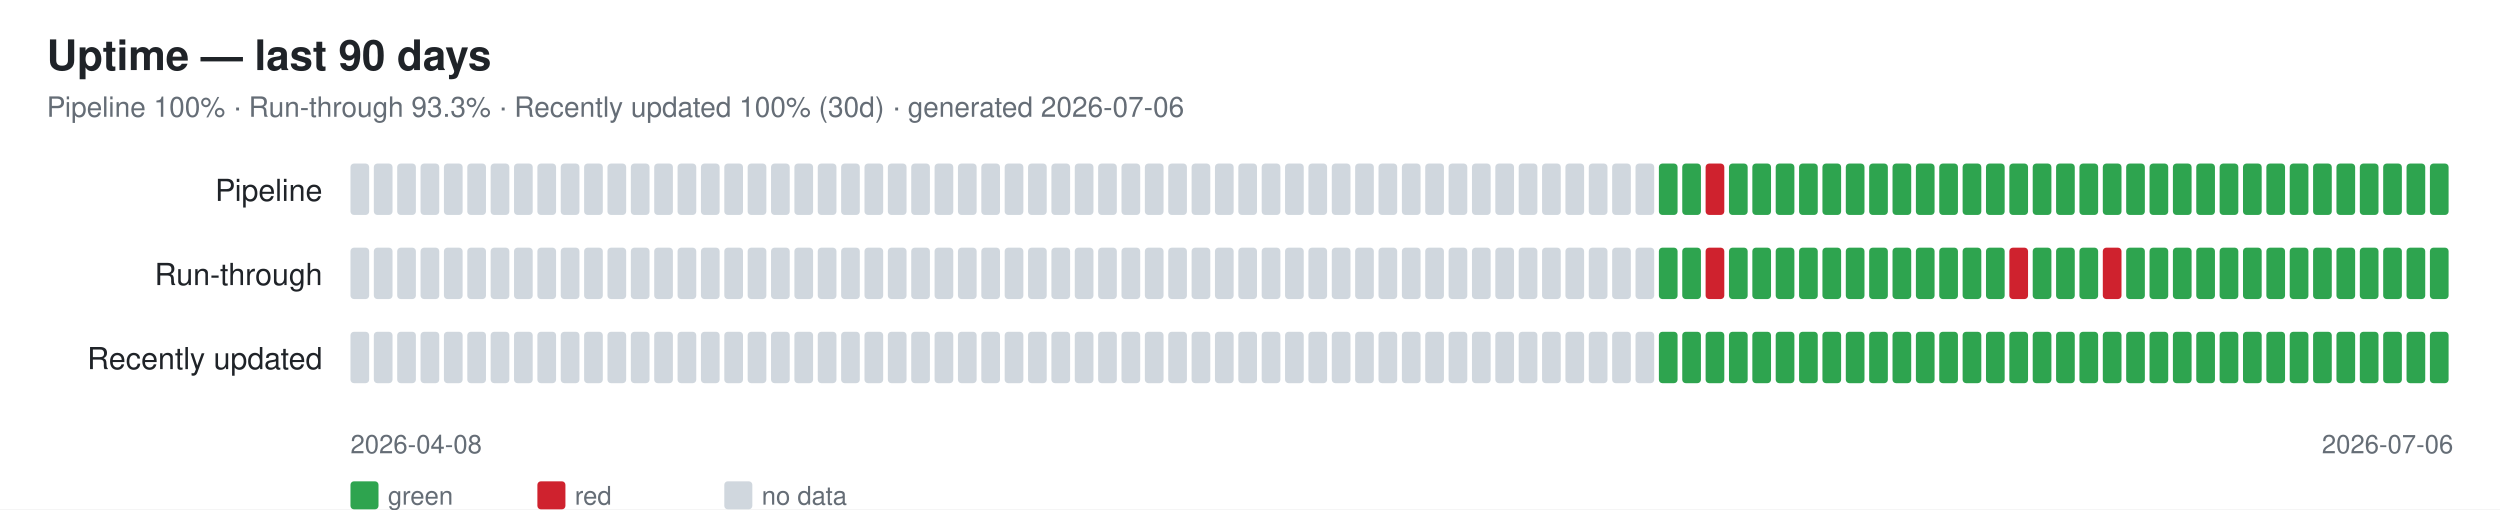
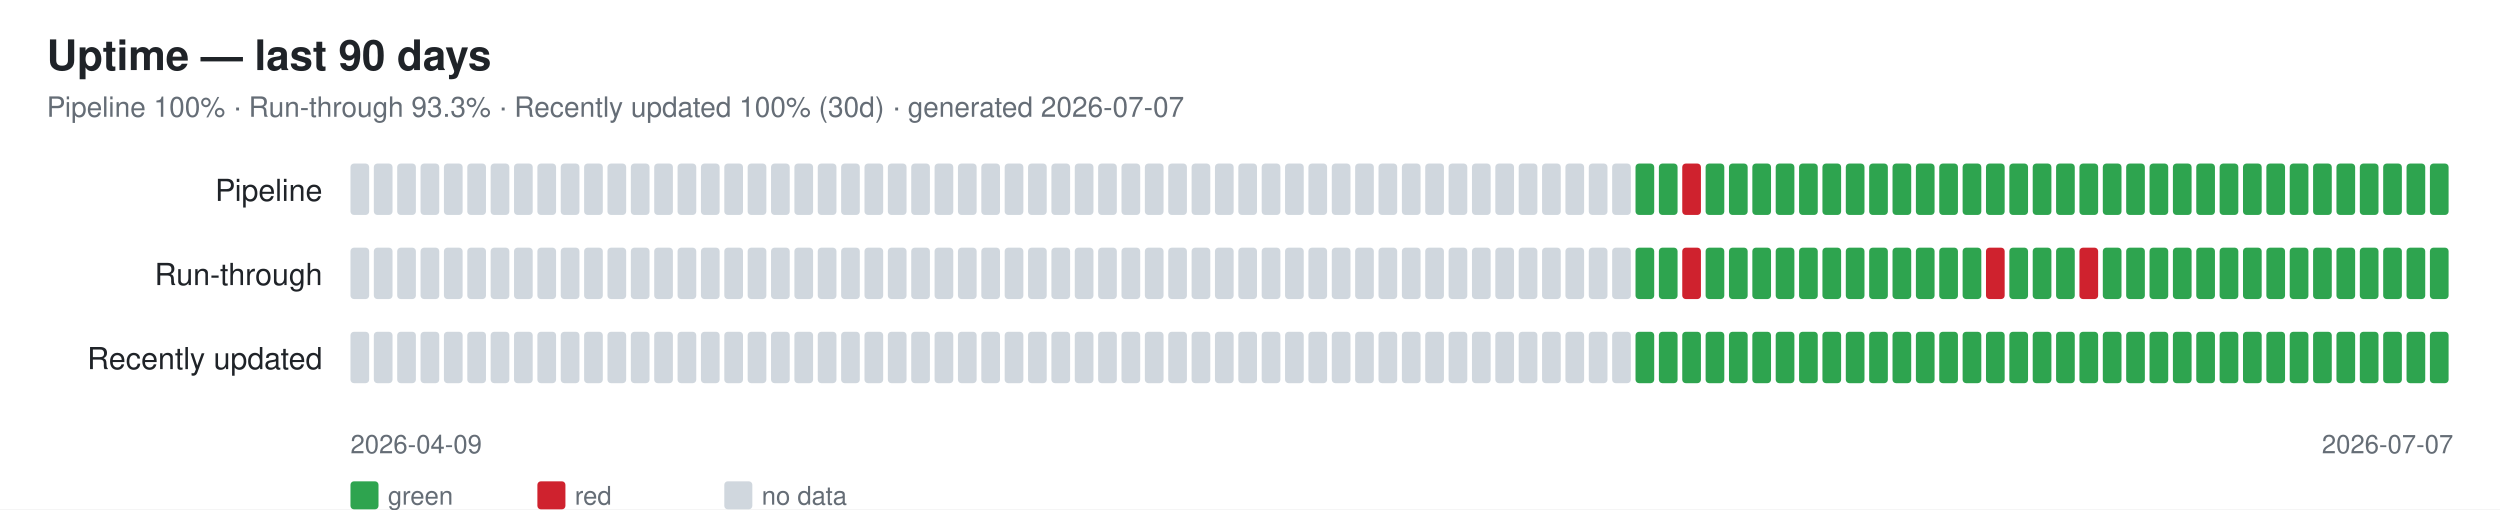
<svg xmlns="http://www.w3.org/2000/svg" width="1070" height="218" font-family="-apple-system,Segoe UI,Helvetica,Arial,sans-serif">
  <rect width="1070" height="218" fill="#ffffff" />
  <text x="20" y="30" font-size="18" font-weight="600" fill="#1f2328">Uptime — last 90 days</text>
-   <text x="20" y="50" font-size="12" fill="#656d76">Pipeline 100% · Run-through 93.3% · Recently updated 100% (30d) · generated 2026-07-06</text>
+   <text x="20" y="50" font-size="12" fill="#656d76">Pipeline 100% · Run-through 93.3% · Recently updated 100% (30d) · generated 2026-07-07</text>
  <text x="138" y="86" font-size="13" fill="#1f2328" text-anchor="end">Pipeline</text>
  <rect x="150" y="70" width="8" height="22" rx="1.5" fill="#d0d7de" />
  <rect x="160" y="70" width="8" height="22" rx="1.5" fill="#d0d7de" />
  <rect x="170" y="70" width="8" height="22" rx="1.5" fill="#d0d7de" />
  <rect x="180" y="70" width="8" height="22" rx="1.5" fill="#d0d7de" />
  <rect x="190" y="70" width="8" height="22" rx="1.5" fill="#d0d7de" />
  <rect x="200" y="70" width="8" height="22" rx="1.5" fill="#d0d7de" />
  <rect x="210" y="70" width="8" height="22" rx="1.5" fill="#d0d7de" />
  <rect x="220" y="70" width="8" height="22" rx="1.5" fill="#d0d7de" />
  <rect x="230" y="70" width="8" height="22" rx="1.5" fill="#d0d7de" />
  <rect x="240" y="70" width="8" height="22" rx="1.5" fill="#d0d7de" />
  <rect x="250" y="70" width="8" height="22" rx="1.5" fill="#d0d7de" />
  <rect x="260" y="70" width="8" height="22" rx="1.5" fill="#d0d7de" />
  <rect x="270" y="70" width="8" height="22" rx="1.5" fill="#d0d7de" />
  <rect x="280" y="70" width="8" height="22" rx="1.5" fill="#d0d7de" />
  <rect x="290" y="70" width="8" height="22" rx="1.5" fill="#d0d7de" />
  <rect x="300" y="70" width="8" height="22" rx="1.5" fill="#d0d7de" />
  <rect x="310" y="70" width="8" height="22" rx="1.5" fill="#d0d7de" />
  <rect x="320" y="70" width="8" height="22" rx="1.5" fill="#d0d7de" />
  <rect x="330" y="70" width="8" height="22" rx="1.5" fill="#d0d7de" />
  <rect x="340" y="70" width="8" height="22" rx="1.5" fill="#d0d7de" />
  <rect x="350" y="70" width="8" height="22" rx="1.5" fill="#d0d7de" />
  <rect x="360" y="70" width="8" height="22" rx="1.5" fill="#d0d7de" />
  <rect x="370" y="70" width="8" height="22" rx="1.5" fill="#d0d7de" />
  <rect x="380" y="70" width="8" height="22" rx="1.5" fill="#d0d7de" />
  <rect x="390" y="70" width="8" height="22" rx="1.5" fill="#d0d7de" />
  <rect x="400" y="70" width="8" height="22" rx="1.5" fill="#d0d7de" />
  <rect x="410" y="70" width="8" height="22" rx="1.5" fill="#d0d7de" />
  <rect x="420" y="70" width="8" height="22" rx="1.5" fill="#d0d7de" />
  <rect x="430" y="70" width="8" height="22" rx="1.5" fill="#d0d7de" />
  <rect x="440" y="70" width="8" height="22" rx="1.5" fill="#d0d7de" />
  <rect x="450" y="70" width="8" height="22" rx="1.5" fill="#d0d7de" />
  <rect x="460" y="70" width="8" height="22" rx="1.5" fill="#d0d7de" />
  <rect x="470" y="70" width="8" height="22" rx="1.5" fill="#d0d7de" />
  <rect x="480" y="70" width="8" height="22" rx="1.5" fill="#d0d7de" />
  <rect x="490" y="70" width="8" height="22" rx="1.5" fill="#d0d7de" />
  <rect x="500" y="70" width="8" height="22" rx="1.5" fill="#d0d7de" />
  <rect x="510" y="70" width="8" height="22" rx="1.5" fill="#d0d7de" />
  <rect x="520" y="70" width="8" height="22" rx="1.5" fill="#d0d7de" />
  <rect x="530" y="70" width="8" height="22" rx="1.5" fill="#d0d7de" />
  <rect x="540" y="70" width="8" height="22" rx="1.5" fill="#d0d7de" />
  <rect x="550" y="70" width="8" height="22" rx="1.5" fill="#d0d7de" />
  <rect x="560" y="70" width="8" height="22" rx="1.5" fill="#d0d7de" />
  <rect x="570" y="70" width="8" height="22" rx="1.5" fill="#d0d7de" />
  <rect x="580" y="70" width="8" height="22" rx="1.5" fill="#d0d7de" />
  <rect x="590" y="70" width="8" height="22" rx="1.5" fill="#d0d7de" />
  <rect x="600" y="70" width="8" height="22" rx="1.5" fill="#d0d7de" />
  <rect x="610" y="70" width="8" height="22" rx="1.5" fill="#d0d7de" />
  <rect x="620" y="70" width="8" height="22" rx="1.5" fill="#d0d7de" />
  <rect x="630" y="70" width="8" height="22" rx="1.5" fill="#d0d7de" />
  <rect x="640" y="70" width="8" height="22" rx="1.5" fill="#d0d7de" />
  <rect x="650" y="70" width="8" height="22" rx="1.5" fill="#d0d7de" />
  <rect x="660" y="70" width="8" height="22" rx="1.5" fill="#d0d7de" />
  <rect x="670" y="70" width="8" height="22" rx="1.5" fill="#d0d7de" />
  <rect x="680" y="70" width="8" height="22" rx="1.5" fill="#d0d7de" />
  <rect x="690" y="70" width="8" height="22" rx="1.5" fill="#d0d7de" />
-   <rect x="700" y="70" width="8" height="22" rx="1.5" fill="#d0d7de" />
+   <rect x="700" y="70" width="8" height="22" rx="1.5" fill="#2ea44f" />
  <rect x="710" y="70" width="8" height="22" rx="1.5" fill="#2ea44f" />
-   <rect x="720" y="70" width="8" height="22" rx="1.5" fill="#2ea44f" />
-   <rect x="730" y="70" width="8" height="22" rx="1.5" fill="#cf222e" />
+   <rect x="720" y="70" width="8" height="22" rx="1.5" fill="#cf222e" />
+   <rect x="730" y="70" width="8" height="22" rx="1.5" fill="#2ea44f" />
  <rect x="740" y="70" width="8" height="22" rx="1.5" fill="#2ea44f" />
  <rect x="750" y="70" width="8" height="22" rx="1.5" fill="#2ea44f" />
  <rect x="760" y="70" width="8" height="22" rx="1.5" fill="#2ea44f" />
  <rect x="770" y="70" width="8" height="22" rx="1.5" fill="#2ea44f" />
  <rect x="780" y="70" width="8" height="22" rx="1.5" fill="#2ea44f" />
  <rect x="790" y="70" width="8" height="22" rx="1.5" fill="#2ea44f" />
  <rect x="800" y="70" width="8" height="22" rx="1.5" fill="#2ea44f" />
  <rect x="810" y="70" width="8" height="22" rx="1.5" fill="#2ea44f" />
  <rect x="820" y="70" width="8" height="22" rx="1.5" fill="#2ea44f" />
  <rect x="830" y="70" width="8" height="22" rx="1.5" fill="#2ea44f" />
  <rect x="840" y="70" width="8" height="22" rx="1.5" fill="#2ea44f" />
  <rect x="850" y="70" width="8" height="22" rx="1.5" fill="#2ea44f" />
  <rect x="860" y="70" width="8" height="22" rx="1.5" fill="#2ea44f" />
  <rect x="870" y="70" width="8" height="22" rx="1.5" fill="#2ea44f" />
  <rect x="880" y="70" width="8" height="22" rx="1.5" fill="#2ea44f" />
  <rect x="890" y="70" width="8" height="22" rx="1.5" fill="#2ea44f" />
  <rect x="900" y="70" width="8" height="22" rx="1.5" fill="#2ea44f" />
  <rect x="910" y="70" width="8" height="22" rx="1.5" fill="#2ea44f" />
  <rect x="920" y="70" width="8" height="22" rx="1.5" fill="#2ea44f" />
  <rect x="930" y="70" width="8" height="22" rx="1.5" fill="#2ea44f" />
  <rect x="940" y="70" width="8" height="22" rx="1.5" fill="#2ea44f" />
  <rect x="950" y="70" width="8" height="22" rx="1.5" fill="#2ea44f" />
  <rect x="960" y="70" width="8" height="22" rx="1.5" fill="#2ea44f" />
  <rect x="970" y="70" width="8" height="22" rx="1.5" fill="#2ea44f" />
  <rect x="980" y="70" width="8" height="22" rx="1.5" fill="#2ea44f" />
  <rect x="990" y="70" width="8" height="22" rx="1.5" fill="#2ea44f" />
  <rect x="1000" y="70" width="8" height="22" rx="1.5" fill="#2ea44f" />
  <rect x="1010" y="70" width="8" height="22" rx="1.5" fill="#2ea44f" />
  <rect x="1020" y="70" width="8" height="22" rx="1.5" fill="#2ea44f" />
  <rect x="1030" y="70" width="8" height="22" rx="1.5" fill="#2ea44f" />
  <rect x="1040" y="70" width="8" height="22" rx="1.5" fill="#2ea44f" />
  <text x="138" y="122" font-size="13" fill="#1f2328" text-anchor="end">Run-through</text>
  <rect x="150" y="106" width="8" height="22" rx="1.5" fill="#d0d7de" />
  <rect x="160" y="106" width="8" height="22" rx="1.5" fill="#d0d7de" />
  <rect x="170" y="106" width="8" height="22" rx="1.5" fill="#d0d7de" />
  <rect x="180" y="106" width="8" height="22" rx="1.5" fill="#d0d7de" />
  <rect x="190" y="106" width="8" height="22" rx="1.5" fill="#d0d7de" />
  <rect x="200" y="106" width="8" height="22" rx="1.5" fill="#d0d7de" />
  <rect x="210" y="106" width="8" height="22" rx="1.5" fill="#d0d7de" />
  <rect x="220" y="106" width="8" height="22" rx="1.5" fill="#d0d7de" />
  <rect x="230" y="106" width="8" height="22" rx="1.5" fill="#d0d7de" />
  <rect x="240" y="106" width="8" height="22" rx="1.5" fill="#d0d7de" />
  <rect x="250" y="106" width="8" height="22" rx="1.5" fill="#d0d7de" />
  <rect x="260" y="106" width="8" height="22" rx="1.5" fill="#d0d7de" />
  <rect x="270" y="106" width="8" height="22" rx="1.5" fill="#d0d7de" />
  <rect x="280" y="106" width="8" height="22" rx="1.5" fill="#d0d7de" />
  <rect x="290" y="106" width="8" height="22" rx="1.5" fill="#d0d7de" />
  <rect x="300" y="106" width="8" height="22" rx="1.5" fill="#d0d7de" />
  <rect x="310" y="106" width="8" height="22" rx="1.5" fill="#d0d7de" />
  <rect x="320" y="106" width="8" height="22" rx="1.5" fill="#d0d7de" />
  <rect x="330" y="106" width="8" height="22" rx="1.5" fill="#d0d7de" />
  <rect x="340" y="106" width="8" height="22" rx="1.5" fill="#d0d7de" />
  <rect x="350" y="106" width="8" height="22" rx="1.5" fill="#d0d7de" />
  <rect x="360" y="106" width="8" height="22" rx="1.5" fill="#d0d7de" />
  <rect x="370" y="106" width="8" height="22" rx="1.5" fill="#d0d7de" />
  <rect x="380" y="106" width="8" height="22" rx="1.5" fill="#d0d7de" />
  <rect x="390" y="106" width="8" height="22" rx="1.5" fill="#d0d7de" />
  <rect x="400" y="106" width="8" height="22" rx="1.5" fill="#d0d7de" />
  <rect x="410" y="106" width="8" height="22" rx="1.5" fill="#d0d7de" />
  <rect x="420" y="106" width="8" height="22" rx="1.5" fill="#d0d7de" />
  <rect x="430" y="106" width="8" height="22" rx="1.5" fill="#d0d7de" />
  <rect x="440" y="106" width="8" height="22" rx="1.5" fill="#d0d7de" />
  <rect x="450" y="106" width="8" height="22" rx="1.5" fill="#d0d7de" />
  <rect x="460" y="106" width="8" height="22" rx="1.5" fill="#d0d7de" />
  <rect x="470" y="106" width="8" height="22" rx="1.5" fill="#d0d7de" />
  <rect x="480" y="106" width="8" height="22" rx="1.5" fill="#d0d7de" />
  <rect x="490" y="106" width="8" height="22" rx="1.5" fill="#d0d7de" />
  <rect x="500" y="106" width="8" height="22" rx="1.5" fill="#d0d7de" />
  <rect x="510" y="106" width="8" height="22" rx="1.5" fill="#d0d7de" />
  <rect x="520" y="106" width="8" height="22" rx="1.5" fill="#d0d7de" />
  <rect x="530" y="106" width="8" height="22" rx="1.5" fill="#d0d7de" />
  <rect x="540" y="106" width="8" height="22" rx="1.5" fill="#d0d7de" />
  <rect x="550" y="106" width="8" height="22" rx="1.5" fill="#d0d7de" />
  <rect x="560" y="106" width="8" height="22" rx="1.5" fill="#d0d7de" />
  <rect x="570" y="106" width="8" height="22" rx="1.5" fill="#d0d7de" />
  <rect x="580" y="106" width="8" height="22" rx="1.5" fill="#d0d7de" />
  <rect x="590" y="106" width="8" height="22" rx="1.5" fill="#d0d7de" />
  <rect x="600" y="106" width="8" height="22" rx="1.5" fill="#d0d7de" />
  <rect x="610" y="106" width="8" height="22" rx="1.5" fill="#d0d7de" />
  <rect x="620" y="106" width="8" height="22" rx="1.5" fill="#d0d7de" />
  <rect x="630" y="106" width="8" height="22" rx="1.5" fill="#d0d7de" />
  <rect x="640" y="106" width="8" height="22" rx="1.5" fill="#d0d7de" />
  <rect x="650" y="106" width="8" height="22" rx="1.5" fill="#d0d7de" />
  <rect x="660" y="106" width="8" height="22" rx="1.5" fill="#d0d7de" />
  <rect x="670" y="106" width="8" height="22" rx="1.5" fill="#d0d7de" />
  <rect x="680" y="106" width="8" height="22" rx="1.5" fill="#d0d7de" />
  <rect x="690" y="106" width="8" height="22" rx="1.5" fill="#d0d7de" />
-   <rect x="700" y="106" width="8" height="22" rx="1.5" fill="#d0d7de" />
+   <rect x="700" y="106" width="8" height="22" rx="1.5" fill="#2ea44f" />
  <rect x="710" y="106" width="8" height="22" rx="1.5" fill="#2ea44f" />
-   <rect x="720" y="106" width="8" height="22" rx="1.5" fill="#2ea44f" />
-   <rect x="730" y="106" width="8" height="22" rx="1.5" fill="#cf222e" />
+   <rect x="720" y="106" width="8" height="22" rx="1.5" fill="#cf222e" />
+   <rect x="730" y="106" width="8" height="22" rx="1.5" fill="#2ea44f" />
  <rect x="740" y="106" width="8" height="22" rx="1.5" fill="#2ea44f" />
  <rect x="750" y="106" width="8" height="22" rx="1.5" fill="#2ea44f" />
  <rect x="760" y="106" width="8" height="22" rx="1.5" fill="#2ea44f" />
  <rect x="770" y="106" width="8" height="22" rx="1.5" fill="#2ea44f" />
  <rect x="780" y="106" width="8" height="22" rx="1.5" fill="#2ea44f" />
  <rect x="790" y="106" width="8" height="22" rx="1.5" fill="#2ea44f" />
  <rect x="800" y="106" width="8" height="22" rx="1.5" fill="#2ea44f" />
  <rect x="810" y="106" width="8" height="22" rx="1.5" fill="#2ea44f" />
  <rect x="820" y="106" width="8" height="22" rx="1.5" fill="#2ea44f" />
  <rect x="830" y="106" width="8" height="22" rx="1.5" fill="#2ea44f" />
  <rect x="840" y="106" width="8" height="22" rx="1.5" fill="#2ea44f" />
-   <rect x="850" y="106" width="8" height="22" rx="1.5" fill="#2ea44f" />
-   <rect x="860" y="106" width="8" height="22" rx="1.5" fill="#cf222e" />
+   <rect x="850" y="106" width="8" height="22" rx="1.5" fill="#cf222e" />
+   <rect x="860" y="106" width="8" height="22" rx="1.5" fill="#2ea44f" />
  <rect x="870" y="106" width="8" height="22" rx="1.5" fill="#2ea44f" />
  <rect x="880" y="106" width="8" height="22" rx="1.5" fill="#2ea44f" />
-   <rect x="890" y="106" width="8" height="22" rx="1.5" fill="#2ea44f" />
-   <rect x="900" y="106" width="8" height="22" rx="1.5" fill="#cf222e" />
+   <rect x="890" y="106" width="8" height="22" rx="1.5" fill="#cf222e" />
+   <rect x="900" y="106" width="8" height="22" rx="1.5" fill="#2ea44f" />
  <rect x="910" y="106" width="8" height="22" rx="1.5" fill="#2ea44f" />
  <rect x="920" y="106" width="8" height="22" rx="1.5" fill="#2ea44f" />
  <rect x="930" y="106" width="8" height="22" rx="1.5" fill="#2ea44f" />
  <rect x="940" y="106" width="8" height="22" rx="1.5" fill="#2ea44f" />
  <rect x="950" y="106" width="8" height="22" rx="1.5" fill="#2ea44f" />
  <rect x="960" y="106" width="8" height="22" rx="1.5" fill="#2ea44f" />
  <rect x="970" y="106" width="8" height="22" rx="1.5" fill="#2ea44f" />
  <rect x="980" y="106" width="8" height="22" rx="1.5" fill="#2ea44f" />
  <rect x="990" y="106" width="8" height="22" rx="1.5" fill="#2ea44f" />
  <rect x="1000" y="106" width="8" height="22" rx="1.5" fill="#2ea44f" />
  <rect x="1010" y="106" width="8" height="22" rx="1.5" fill="#2ea44f" />
  <rect x="1020" y="106" width="8" height="22" rx="1.5" fill="#2ea44f" />
  <rect x="1030" y="106" width="8" height="22" rx="1.5" fill="#2ea44f" />
  <rect x="1040" y="106" width="8" height="22" rx="1.5" fill="#2ea44f" />
  <text x="138" y="158" font-size="13" fill="#1f2328" text-anchor="end">Recently updated</text>
  <rect x="150" y="142" width="8" height="22" rx="1.5" fill="#d0d7de" />
  <rect x="160" y="142" width="8" height="22" rx="1.5" fill="#d0d7de" />
  <rect x="170" y="142" width="8" height="22" rx="1.5" fill="#d0d7de" />
  <rect x="180" y="142" width="8" height="22" rx="1.5" fill="#d0d7de" />
  <rect x="190" y="142" width="8" height="22" rx="1.5" fill="#d0d7de" />
  <rect x="200" y="142" width="8" height="22" rx="1.5" fill="#d0d7de" />
  <rect x="210" y="142" width="8" height="22" rx="1.5" fill="#d0d7de" />
  <rect x="220" y="142" width="8" height="22" rx="1.5" fill="#d0d7de" />
  <rect x="230" y="142" width="8" height="22" rx="1.5" fill="#d0d7de" />
  <rect x="240" y="142" width="8" height="22" rx="1.5" fill="#d0d7de" />
  <rect x="250" y="142" width="8" height="22" rx="1.5" fill="#d0d7de" />
  <rect x="260" y="142" width="8" height="22" rx="1.5" fill="#d0d7de" />
  <rect x="270" y="142" width="8" height="22" rx="1.5" fill="#d0d7de" />
  <rect x="280" y="142" width="8" height="22" rx="1.5" fill="#d0d7de" />
  <rect x="290" y="142" width="8" height="22" rx="1.5" fill="#d0d7de" />
  <rect x="300" y="142" width="8" height="22" rx="1.5" fill="#d0d7de" />
  <rect x="310" y="142" width="8" height="22" rx="1.5" fill="#d0d7de" />
  <rect x="320" y="142" width="8" height="22" rx="1.5" fill="#d0d7de" />
  <rect x="330" y="142" width="8" height="22" rx="1.5" fill="#d0d7de" />
  <rect x="340" y="142" width="8" height="22" rx="1.5" fill="#d0d7de" />
  <rect x="350" y="142" width="8" height="22" rx="1.5" fill="#d0d7de" />
  <rect x="360" y="142" width="8" height="22" rx="1.5" fill="#d0d7de" />
  <rect x="370" y="142" width="8" height="22" rx="1.5" fill="#d0d7de" />
  <rect x="380" y="142" width="8" height="22" rx="1.5" fill="#d0d7de" />
  <rect x="390" y="142" width="8" height="22" rx="1.5" fill="#d0d7de" />
  <rect x="400" y="142" width="8" height="22" rx="1.5" fill="#d0d7de" />
  <rect x="410" y="142" width="8" height="22" rx="1.5" fill="#d0d7de" />
  <rect x="420" y="142" width="8" height="22" rx="1.5" fill="#d0d7de" />
  <rect x="430" y="142" width="8" height="22" rx="1.5" fill="#d0d7de" />
  <rect x="440" y="142" width="8" height="22" rx="1.5" fill="#d0d7de" />
  <rect x="450" y="142" width="8" height="22" rx="1.5" fill="#d0d7de" />
  <rect x="460" y="142" width="8" height="22" rx="1.5" fill="#d0d7de" />
  <rect x="470" y="142" width="8" height="22" rx="1.5" fill="#d0d7de" />
  <rect x="480" y="142" width="8" height="22" rx="1.5" fill="#d0d7de" />
  <rect x="490" y="142" width="8" height="22" rx="1.5" fill="#d0d7de" />
  <rect x="500" y="142" width="8" height="22" rx="1.5" fill="#d0d7de" />
  <rect x="510" y="142" width="8" height="22" rx="1.5" fill="#d0d7de" />
  <rect x="520" y="142" width="8" height="22" rx="1.5" fill="#d0d7de" />
  <rect x="530" y="142" width="8" height="22" rx="1.5" fill="#d0d7de" />
  <rect x="540" y="142" width="8" height="22" rx="1.5" fill="#d0d7de" />
  <rect x="550" y="142" width="8" height="22" rx="1.5" fill="#d0d7de" />
  <rect x="560" y="142" width="8" height="22" rx="1.5" fill="#d0d7de" />
  <rect x="570" y="142" width="8" height="22" rx="1.5" fill="#d0d7de" />
  <rect x="580" y="142" width="8" height="22" rx="1.5" fill="#d0d7de" />
  <rect x="590" y="142" width="8" height="22" rx="1.5" fill="#d0d7de" />
  <rect x="600" y="142" width="8" height="22" rx="1.5" fill="#d0d7de" />
  <rect x="610" y="142" width="8" height="22" rx="1.5" fill="#d0d7de" />
  <rect x="620" y="142" width="8" height="22" rx="1.5" fill="#d0d7de" />
  <rect x="630" y="142" width="8" height="22" rx="1.5" fill="#d0d7de" />
  <rect x="640" y="142" width="8" height="22" rx="1.5" fill="#d0d7de" />
  <rect x="650" y="142" width="8" height="22" rx="1.5" fill="#d0d7de" />
  <rect x="660" y="142" width="8" height="22" rx="1.5" fill="#d0d7de" />
  <rect x="670" y="142" width="8" height="22" rx="1.5" fill="#d0d7de" />
  <rect x="680" y="142" width="8" height="22" rx="1.5" fill="#d0d7de" />
  <rect x="690" y="142" width="8" height="22" rx="1.5" fill="#d0d7de" />
-   <rect x="700" y="142" width="8" height="22" rx="1.5" fill="#d0d7de" />
+   <rect x="700" y="142" width="8" height="22" rx="1.5" fill="#2ea44f" />
  <rect x="710" y="142" width="8" height="22" rx="1.5" fill="#2ea44f" />
  <rect x="720" y="142" width="8" height="22" rx="1.5" fill="#2ea44f" />
  <rect x="730" y="142" width="8" height="22" rx="1.5" fill="#2ea44f" />
  <rect x="740" y="142" width="8" height="22" rx="1.5" fill="#2ea44f" />
  <rect x="750" y="142" width="8" height="22" rx="1.5" fill="#2ea44f" />
  <rect x="760" y="142" width="8" height="22" rx="1.5" fill="#2ea44f" />
  <rect x="770" y="142" width="8" height="22" rx="1.5" fill="#2ea44f" />
  <rect x="780" y="142" width="8" height="22" rx="1.5" fill="#2ea44f" />
  <rect x="790" y="142" width="8" height="22" rx="1.5" fill="#2ea44f" />
  <rect x="800" y="142" width="8" height="22" rx="1.5" fill="#2ea44f" />
  <rect x="810" y="142" width="8" height="22" rx="1.5" fill="#2ea44f" />
  <rect x="820" y="142" width="8" height="22" rx="1.5" fill="#2ea44f" />
  <rect x="830" y="142" width="8" height="22" rx="1.5" fill="#2ea44f" />
  <rect x="840" y="142" width="8" height="22" rx="1.5" fill="#2ea44f" />
  <rect x="850" y="142" width="8" height="22" rx="1.5" fill="#2ea44f" />
  <rect x="860" y="142" width="8" height="22" rx="1.5" fill="#2ea44f" />
  <rect x="870" y="142" width="8" height="22" rx="1.5" fill="#2ea44f" />
  <rect x="880" y="142" width="8" height="22" rx="1.5" fill="#2ea44f" />
  <rect x="890" y="142" width="8" height="22" rx="1.5" fill="#2ea44f" />
  <rect x="900" y="142" width="8" height="22" rx="1.5" fill="#2ea44f" />
  <rect x="910" y="142" width="8" height="22" rx="1.5" fill="#2ea44f" />
  <rect x="920" y="142" width="8" height="22" rx="1.5" fill="#2ea44f" />
  <rect x="930" y="142" width="8" height="22" rx="1.5" fill="#2ea44f" />
  <rect x="940" y="142" width="8" height="22" rx="1.5" fill="#2ea44f" />
  <rect x="950" y="142" width="8" height="22" rx="1.5" fill="#2ea44f" />
  <rect x="960" y="142" width="8" height="22" rx="1.5" fill="#2ea44f" />
  <rect x="970" y="142" width="8" height="22" rx="1.5" fill="#2ea44f" />
  <rect x="980" y="142" width="8" height="22" rx="1.5" fill="#2ea44f" />
  <rect x="990" y="142" width="8" height="22" rx="1.5" fill="#2ea44f" />
  <rect x="1000" y="142" width="8" height="22" rx="1.5" fill="#2ea44f" />
  <rect x="1010" y="142" width="8" height="22" rx="1.5" fill="#2ea44f" />
  <rect x="1020" y="142" width="8" height="22" rx="1.5" fill="#2ea44f" />
  <rect x="1030" y="142" width="8" height="22" rx="1.5" fill="#2ea44f" />
  <rect x="1040" y="142" width="8" height="22" rx="1.5" fill="#2ea44f" />
-   <text x="150" y="194" font-size="11" fill="#656d76">2026-04-08</text>
-   <text x="1050" y="194" font-size="11" fill="#656d76" text-anchor="end">2026-07-06</text>
+   <text x="150" y="194" font-size="11" fill="#656d76">2026-04-09</text>
+   <text x="1050" y="194" font-size="11" fill="#656d76" text-anchor="end">2026-07-07</text>
  <rect x="150" y="206" width="12" height="12" rx="1.5" fill="#2ea44f" />
  <text x="166" y="216" font-size="11" fill="#656d76">green</text>
  <rect x="230" y="206" width="12" height="12" rx="1.5" fill="#cf222e" />
  <text x="246" y="216" font-size="11" fill="#656d76">red</text>
  <rect x="310" y="206" width="12" height="12" rx="1.5" fill="#d0d7de" />
  <text x="326" y="216" font-size="11" fill="#656d76">no data</text>
</svg>
